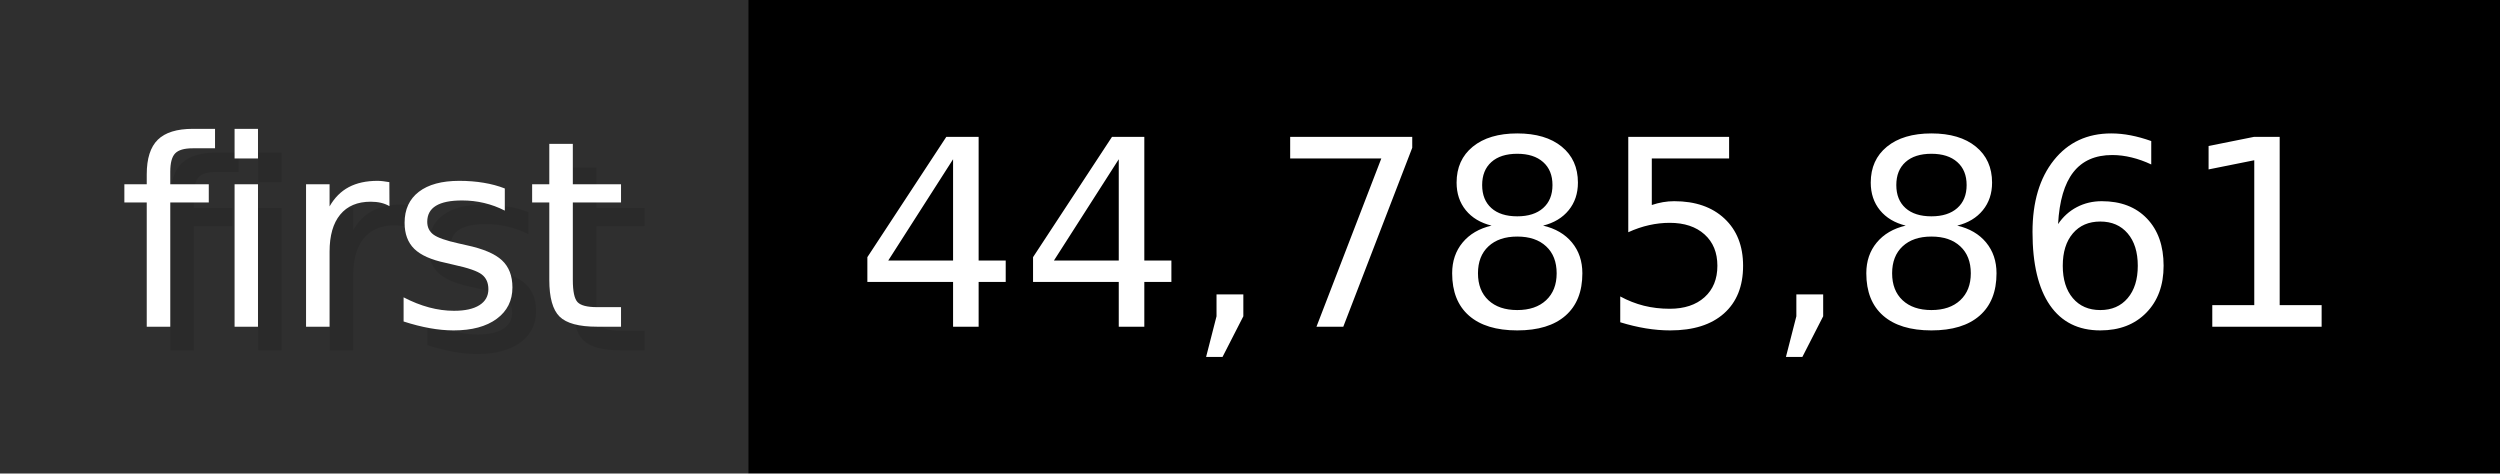
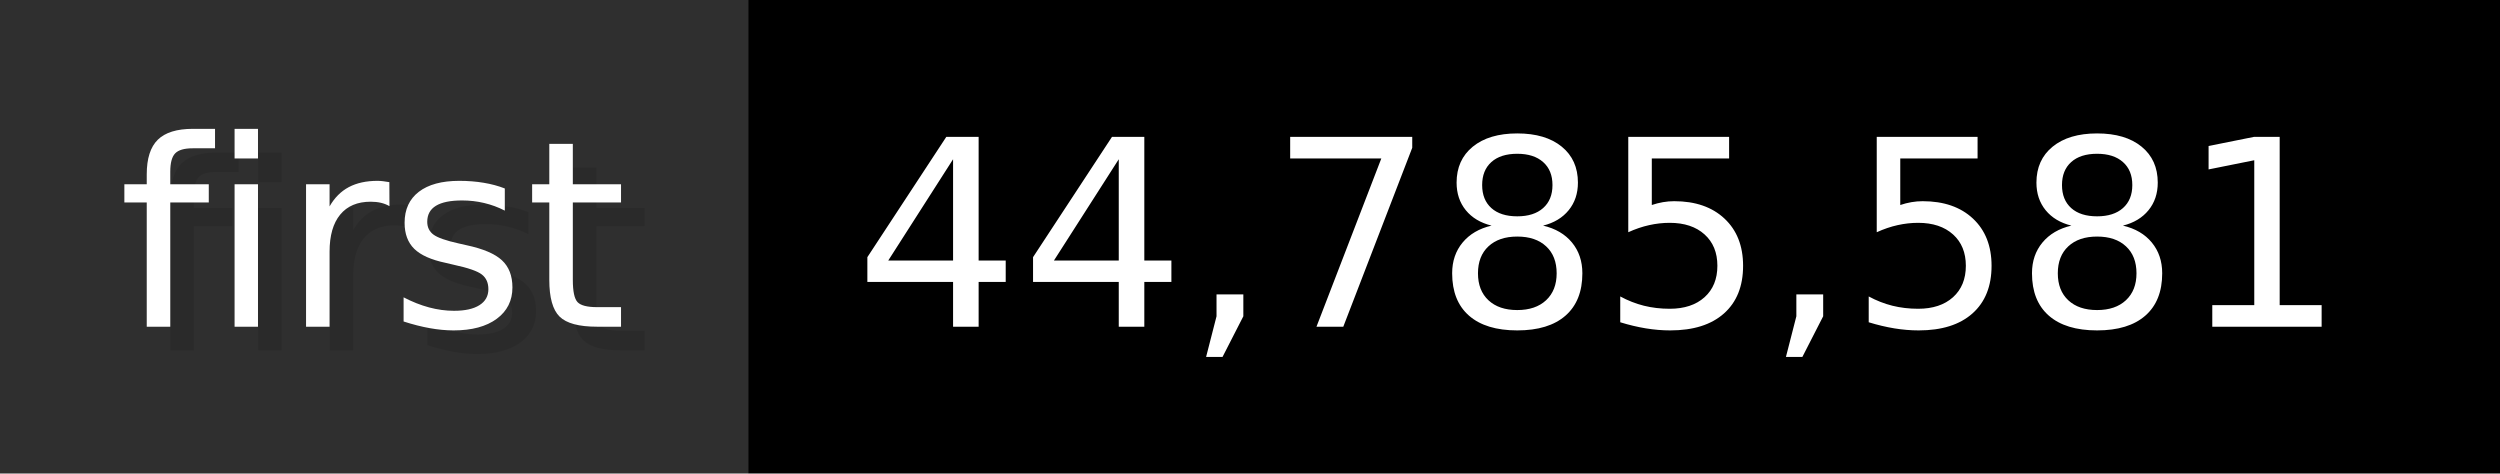
- <svg xmlns="http://www.w3.org/2000/svg" width="105.6" height="20" viewBox="0 0 1056 200" role="img" aria-label="first: 44,785,861">
+ <svg xmlns="http://www.w3.org/2000/svg" width="105.6" height="20" viewBox="0 0 1056 200" role="img" aria-label="first: 44,785,581">
  <g>
    <rect fill="#2F2F2F" width="316" height="200" />
    <rect fill="#" x="316" width="740" height="200" />
  </g>
  <g aria-hidden="true" fill="#fff" text-anchor="start" font-family="Verdana,DejaVu Sans,sans-serif" font-size="110">
    <text x="60" y="148" textLength="216" fill="#000" opacity="0.1">first</text>
    <text x="50" y="138" textLength="216">first</text>
-     <text x="371" y="148" textLength="640" fill="#000" opacity="0.1">44,785,861</text>
-     <text x="361" y="138" textLength="640">44,785,861</text>
+     <text x="371" y="148" textLength="640" fill="#000" opacity="0.1">44,785,581</text>
+     <text x="361" y="138" textLength="640">44,785,581</text>
  </g>
</svg>
